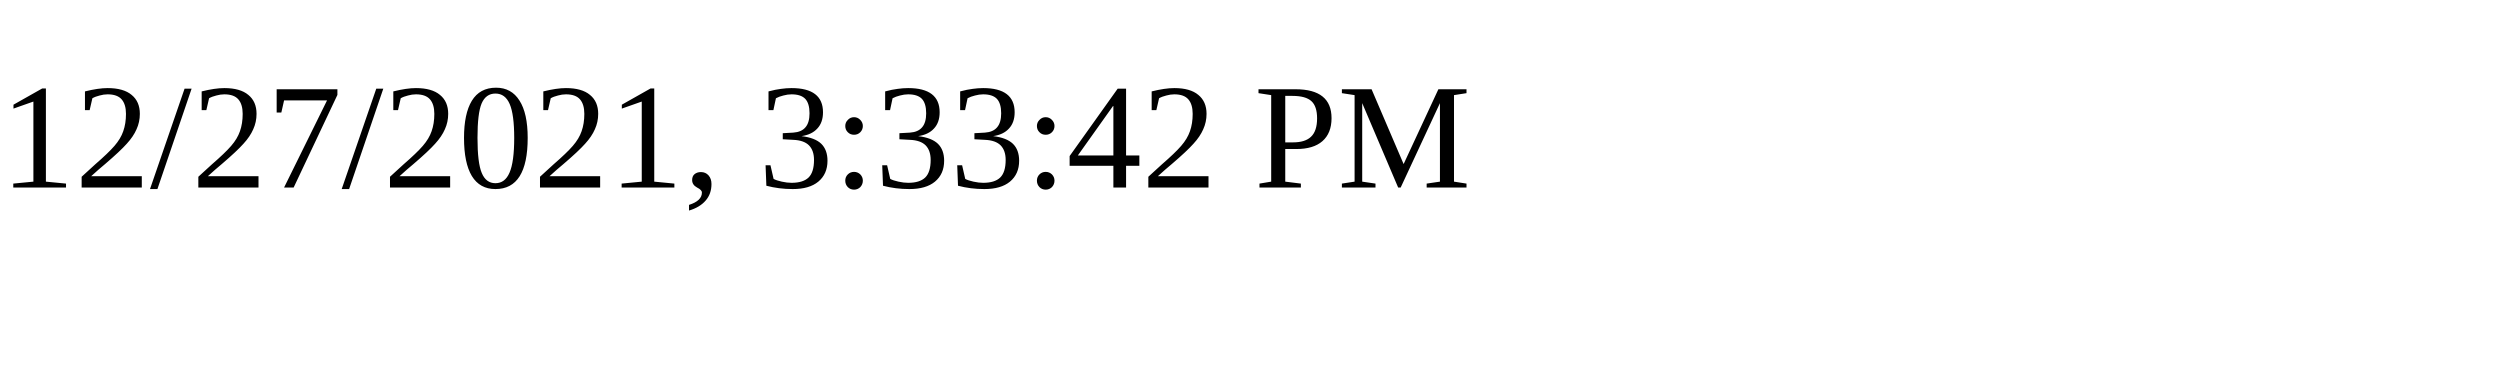
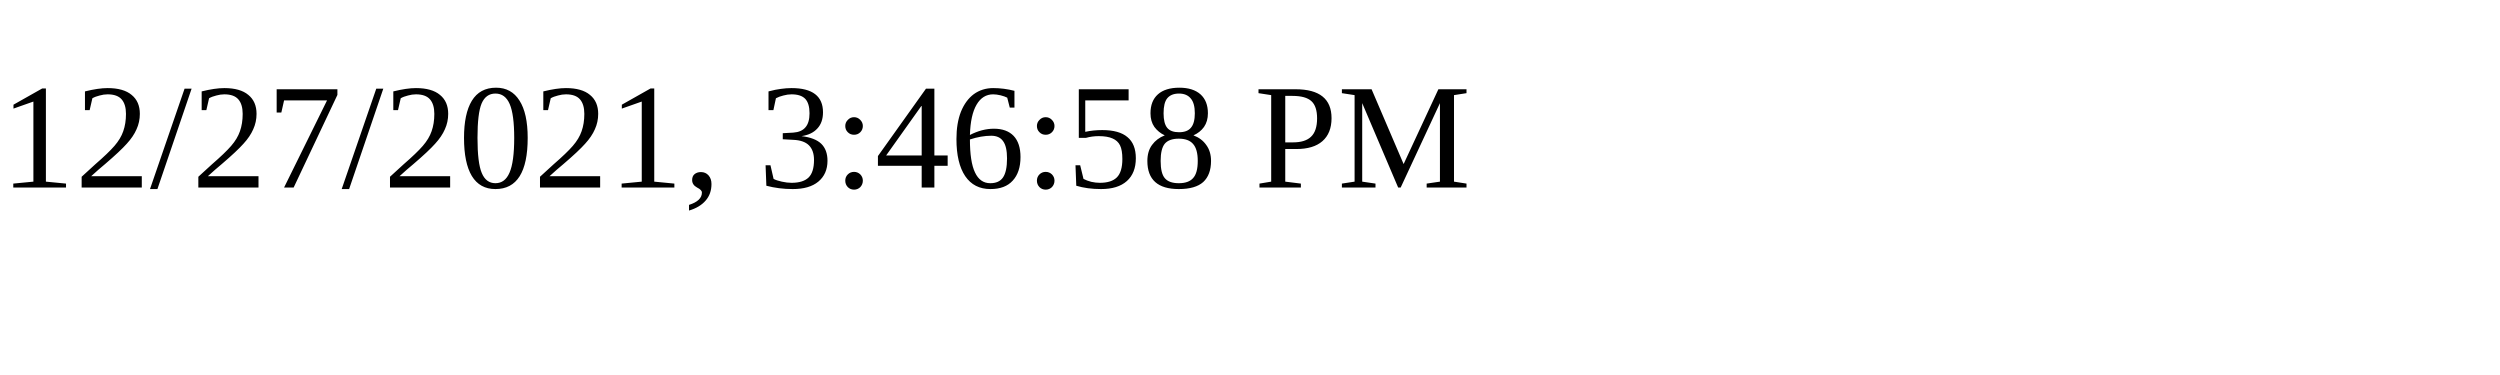
<svg xmlns="http://www.w3.org/2000/svg" height="30" width="200">
-   <text x="0" y="15">12/27/2021, 3:33:42 PM</text>
+   <text x="0" y="15">12/27/2021, 3:46:58 PM</text>
</svg>
